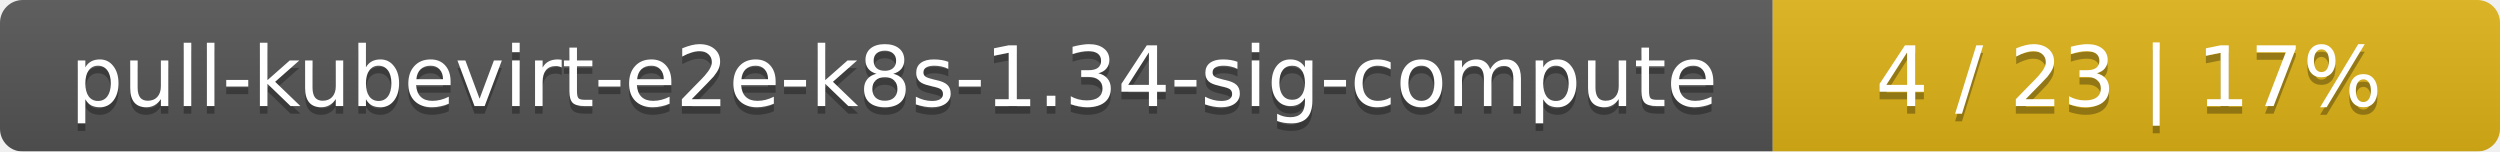
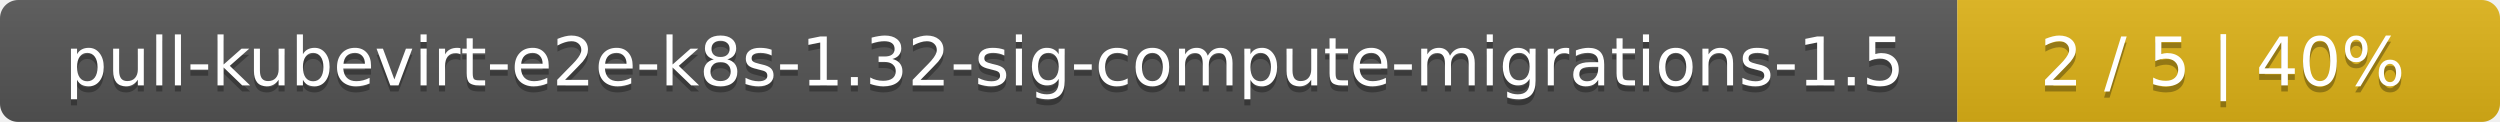
- <svg xmlns="http://www.w3.org/2000/svg" width="330" height="20">
+ <svg xmlns="http://www.w3.org/2000/svg" width="410" height="20">
  <linearGradient id="smooth" x2="0" y2="100%">
    <stop offset="0" stop-color="#bbb" stop-opacity=".1" />
    <stop offset="1" stop-opacity=".1" />
  </linearGradient>
  <mask id="round">
-     <rect width="330" height="20" rx="3" fill="#fff" />
+     <rect width="410" height="20" rx="3" fill="#fff" />
  </mask>
  <g mask="url(#round)">
-     <rect width="234" height="20" fill="#555" />
-     <rect x="234" width="96" height="20" fill="#dfb317" />
-     <rect width="330" height="20" fill="url(#smooth)" />
+     <rect width="321" height="20" fill="#555" />
+     <rect x="321" width="89" height="20" fill="#dfb317" />
+     <rect width="410" height="20" fill="url(#smooth)" />
  </g>
  <g fill="#fff" text-anchor="middle" font-family="DejaVu Sans,Verdana,Geneva,sans-serif" font-size="11">
-     <text x="118" y="15" fill="#010101" fill-opacity=".3">pull-kubevirt-e2e-k8s-1.34-sig-compute</text>
-     <text x="118" y="14">pull-kubevirt-e2e-k8s-1.34-sig-compute</text>
-     <text x="281" y="15" fill="#010101" fill-opacity=".3">4 / 23    |    17%</text>
-     <text x="281" y="14">4 / 23    |    17%</text>
+     <text x="161.5" y="15" fill="#010101" fill-opacity=".3">pull-kubevirt-e2e-k8s-1.32-sig-compute-migrations-1.5</text>
+     <text x="161.5" y="14">pull-kubevirt-e2e-k8s-1.32-sig-compute-migrations-1.5</text>
+     <text x="364.5" y="15" fill="#010101" fill-opacity=".3">2 / 5    |    40%</text>
+     <text x="364.5" y="14">2 / 5    |    40%</text>
  </g>
</svg>
